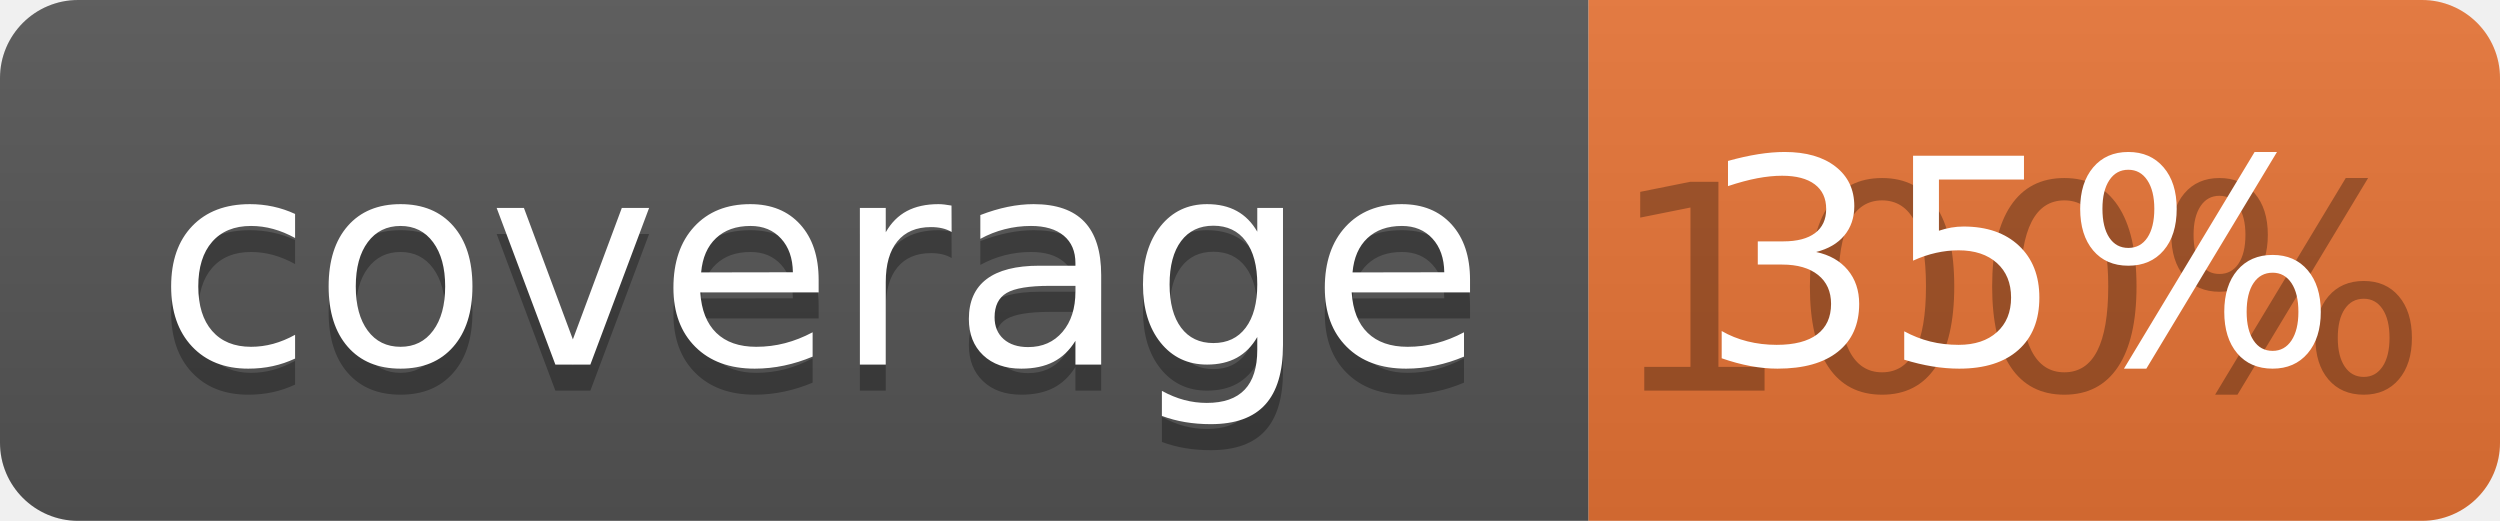
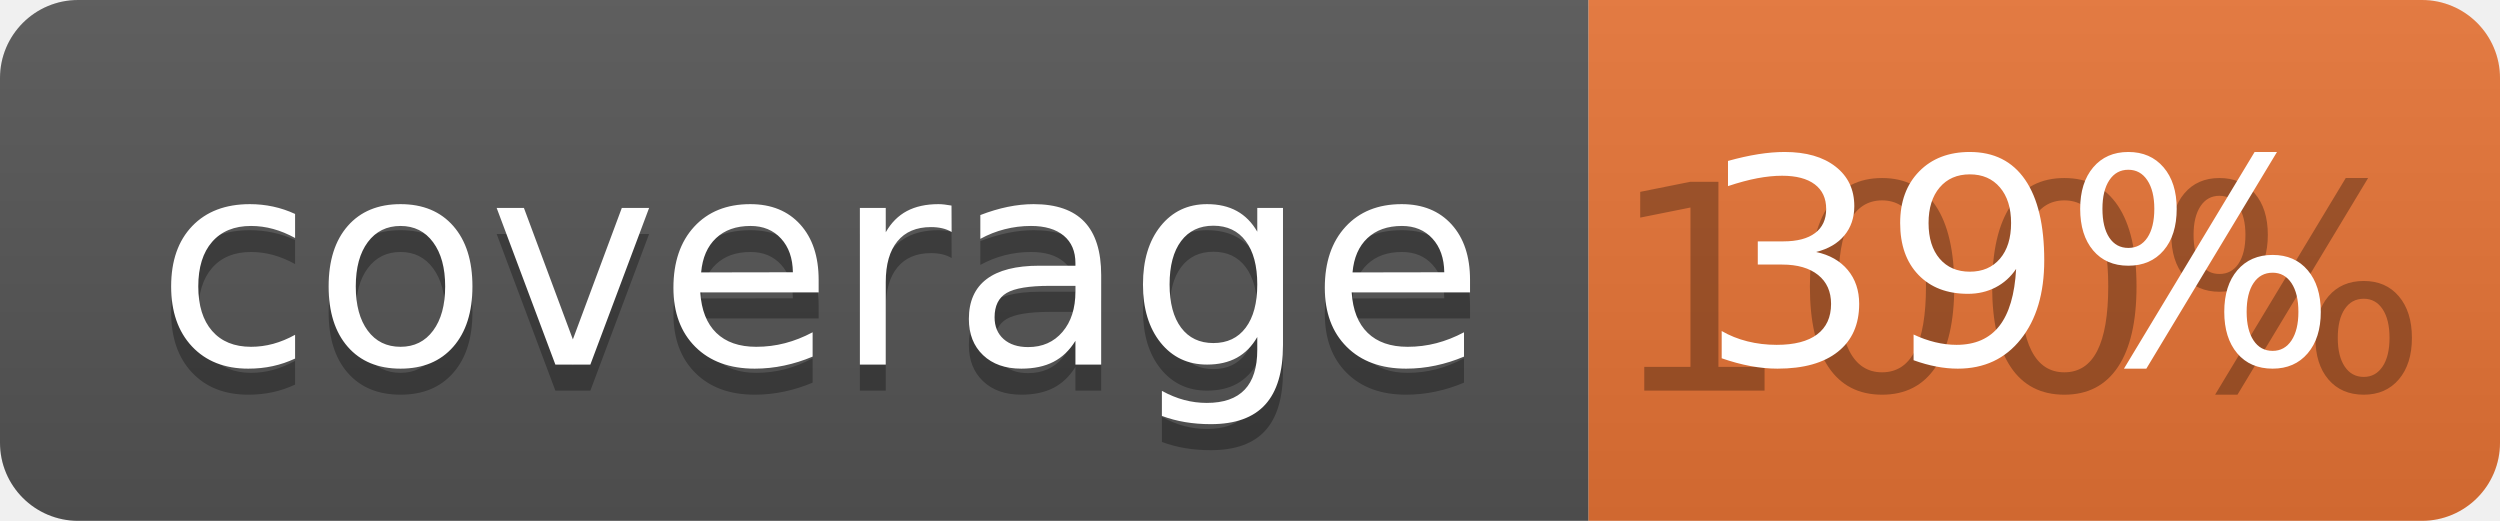
<svg xmlns="http://www.w3.org/2000/svg" width="96" height="20">
  <linearGradient id="b" x2="0" y2="100%">
    <stop offset="0" stop-color="#bbb" stop-opacity=".1" />
    <stop offset="1" stop-opacity=".1" />
  </linearGradient>
  <clipPath id="a">
    <rect width="96" height="20" rx="3" fill="#fff" />
  </clipPath>
  <g clip-path="url(#a)">
    <path fill="#555" d="M0 0h61v20H0z" />
    <path fill="#E87435" d="M61 0h35v20H61z" />
    <path fill="url(#b)" d="M0 0h96v20H0z" />
  </g>
  <g fill="#fff" text-anchor="middle" font-family="DejaVu Sans,Verdana,Geneva,sans-serif" font-size="110">
    <text x="315" y="150" fill="#010101" fill-opacity=".3" transform="scale(.1)" textLength="510">coverage</text>
    <text x="315" y="140" transform="scale(.1)" textLength="510">coverage</text>
    <text x="775" y="150" fill="#010101" fill-opacity=".3" transform="scale(.1)" textLength="250">100%</text>
-     <text x="775" y="140" transform="scale(.1)" textLength="250">35%</text>
+     <text x="775" y="140" transform="scale(.1)" textLength="250">39%</text>
  </g>
</svg>
